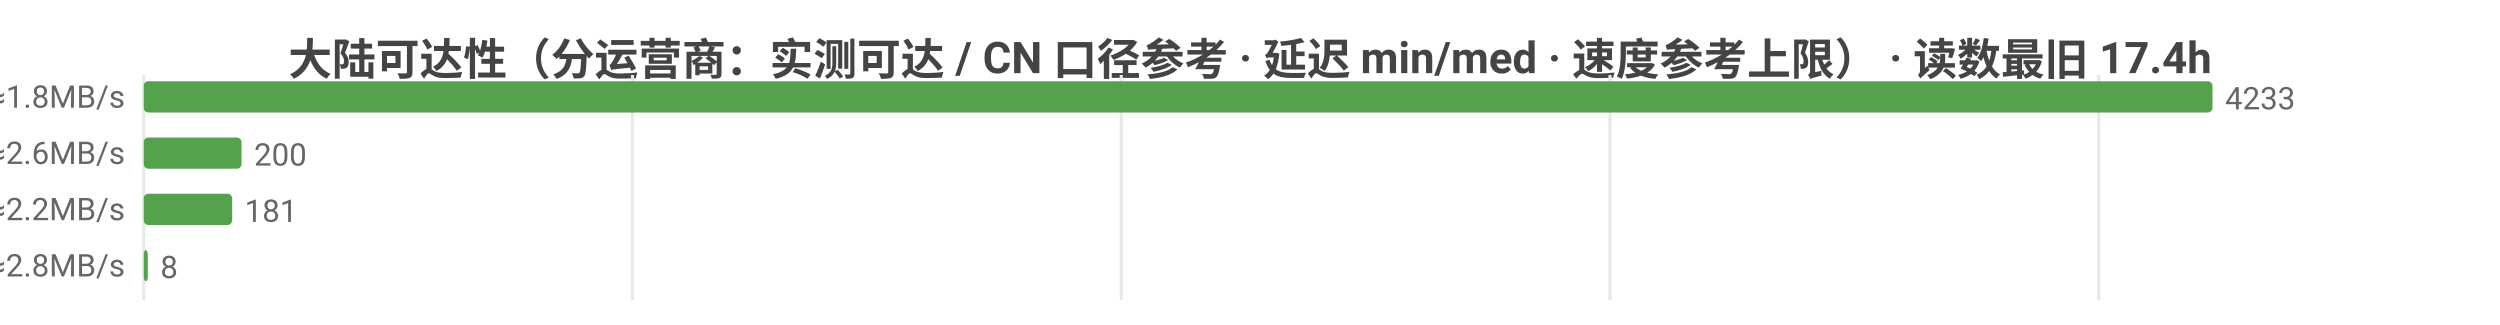
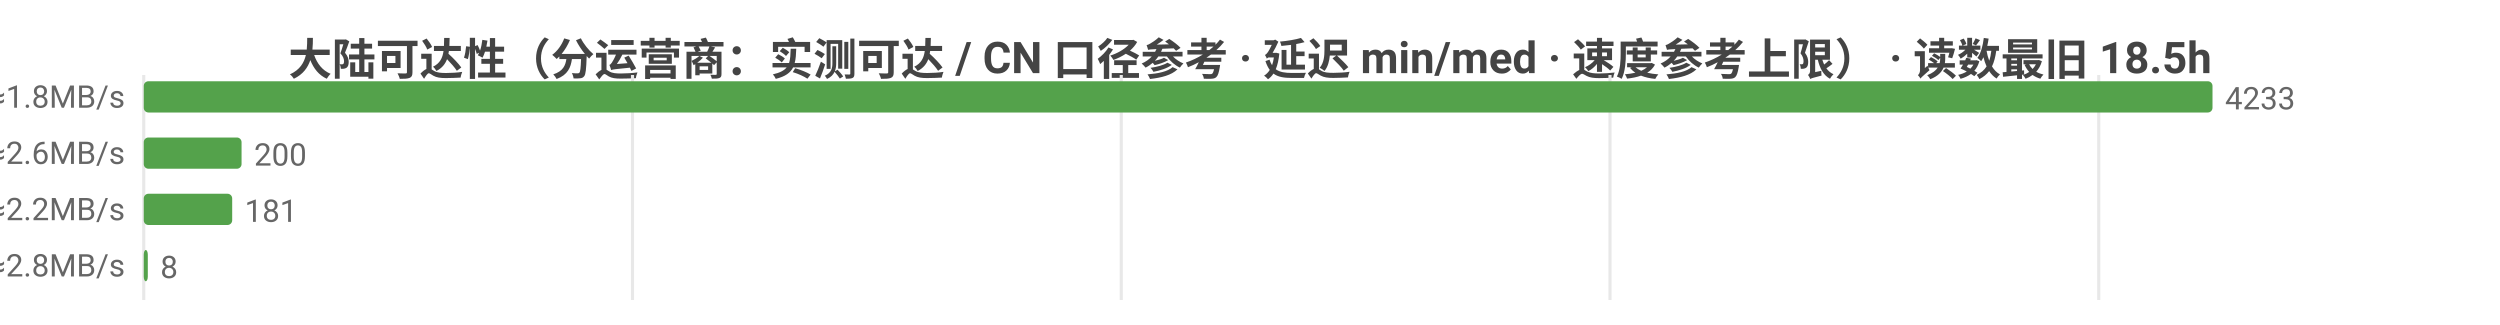
<svg xmlns="http://www.w3.org/2000/svg" width="800" height="104" viewBox="0 0 800 104">
  <rect width="800" height="104" fill="#ffffff" />
  <style>text{font-family:system-ui,-apple-system,'Segoe UI',Roboto,'PingFang SC','Microsoft YaHei','Noto Sans CJK SC',sans-serif}.g{stroke:#e8e8e8;stroke-width:1}.a{stroke:#999;stroke-width:1}.t{font-size:10px;fill:#666}.m{font-size:10px;text-anchor:middle;fill:#666}.e{font-size:10px;text-anchor:end;fill:#666}.l{font-size:11px;fill:#333}.tt{font-size:14px;font-weight:600;text-anchor:middle;fill:#444}.em{font-size:13px;text-anchor:middle;fill:#999}</style>
-   <text class="tt" x="400.0" y="24">大陆可达性（分运营商：实测可达 / CN 口径参考 · 延迟 min/med · 速度参考上限） · 读数最旧 17.4h</text>
+   <text class="tt" x="400.0" y="24">大陆可达性（分运营商：实测可达 / CN 口径参考 · 延迟 min/med · 速度参考上限） · 读数最旧 18.5h</text>
  <line class="g" x1="46" y1="24" x2="46" y2="96" />
  <line class="g" x1="202.4" y1="24" x2="202.4" y2="96" />
  <line class="g" x1="358.8" y1="24" x2="358.8" y2="96" />
  <line class="g" x1="515.2" y1="24" x2="515.2" y2="96" />
  <line class="g" x1="671.6" y1="24" x2="671.6" y2="96" />
  <text class="e" x="40" y="35">中国电信  实测可达 4233/4240 · CN口径 17736  min14/med262ms  ≈1.8MB/s</text>
  <rect x="46" y="26" width="662" height="10" fill="#54a24b" rx="1.5" />
  <text class="t" x="712" y="35">4233</text>
  <text class="e" x="40" y="53">中国联通  实测可达 200/200 · CN口径 17736  min71/med186ms  ≈2.6MB/s</text>
  <rect x="46" y="44" width="31.3" height="10" fill="#54a24b" rx="1.5" />
  <text class="t" x="81.3" y="53">200</text>
  <text class="e" x="40" y="71">中国移动  实测可达 181/190 · CN口径 17736  min43/med217ms  ≈2.2MB/s</text>
  <rect x="46" y="62" width="28.3" height="10" fill="#54a24b" rx="1.5" />
  <text class="t" x="78.3" y="71">181</text>
  <text class="e" x="40" y="89">中国多线  实测可达 8/8 · CN口径 17736  min136/med170ms  ≈2.8MB/s</text>
  <rect x="46" y="80" width="1.3" height="10" fill="#54a24b" rx="1.5" />
  <text class="t" x="51.3" y="89">8</text>
</svg>
